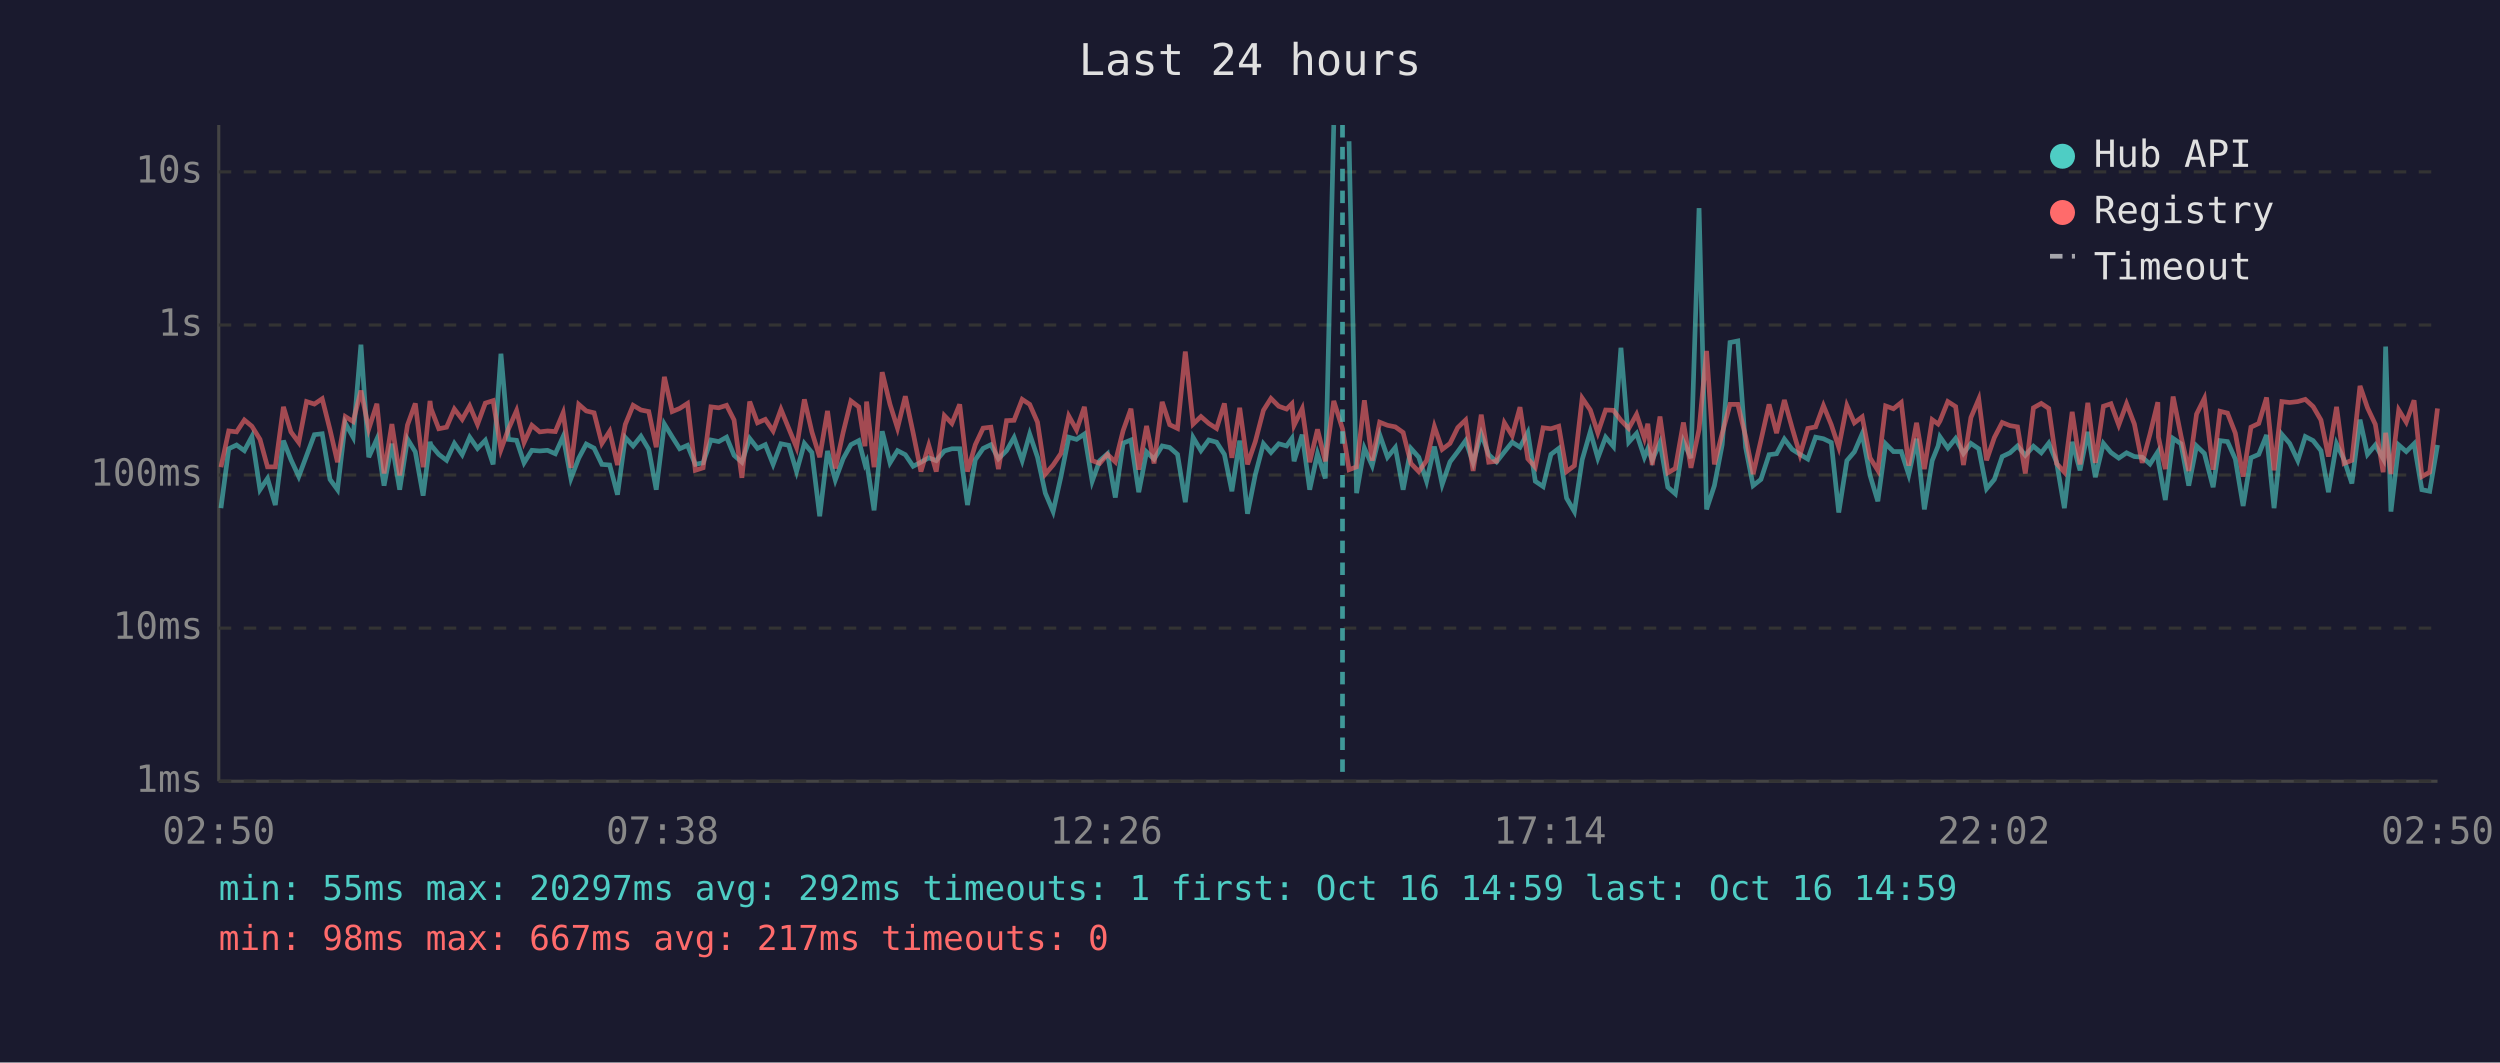
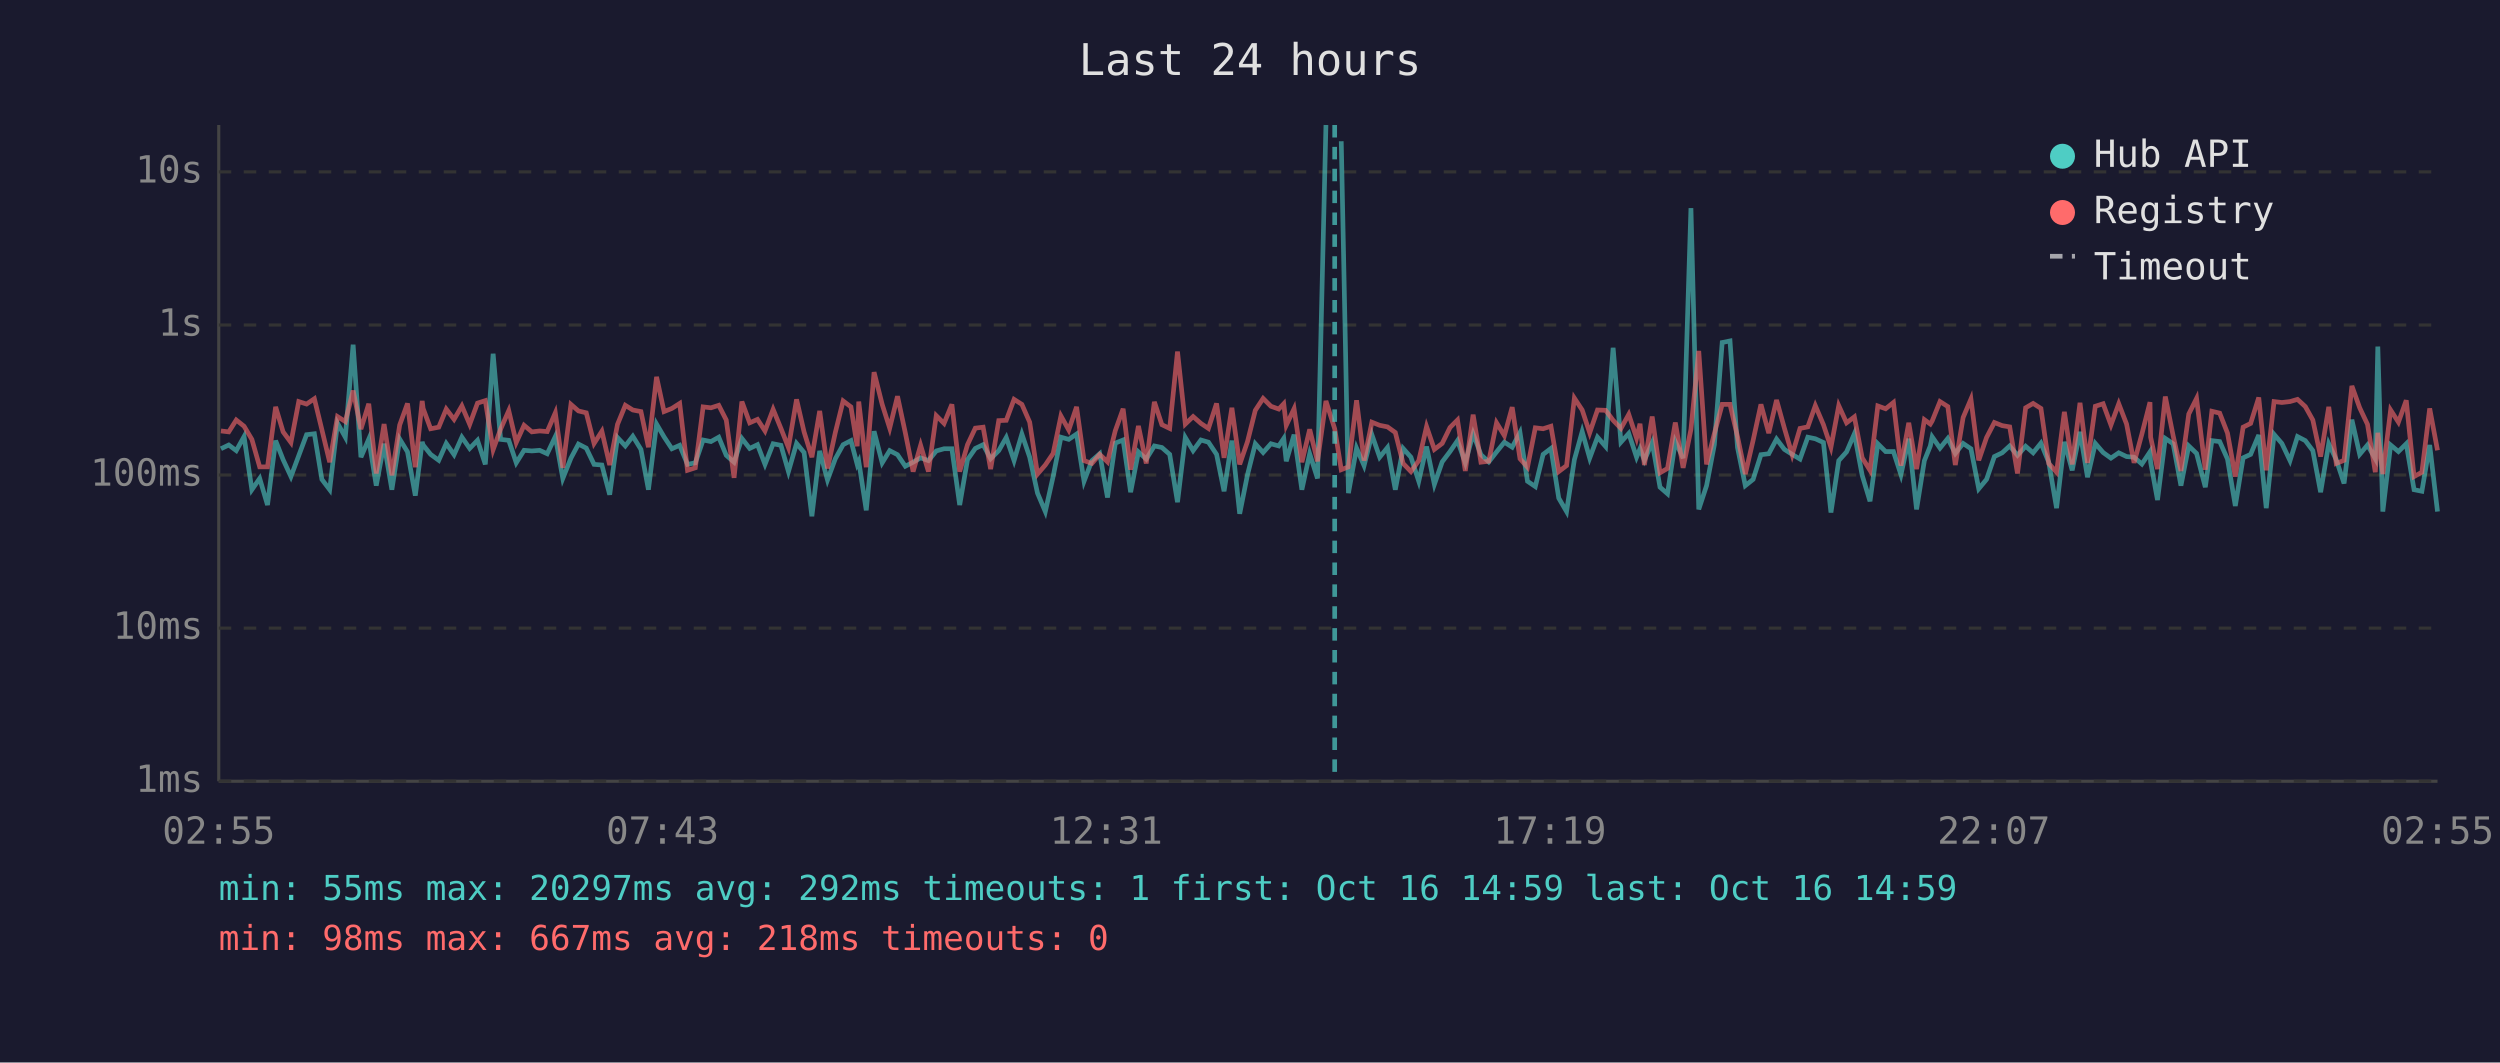
<svg xmlns="http://www.w3.org/2000/svg" viewBox="0 0 800 340" font-family="monospace" font-size="12">
  <rect width="800" height="340" fill="#1a1a2e" />
  <text x="400" y="24" fill="#e0e0e0" font-size="14" text-anchor="middle">Last 24 hours</text>
  <line x1="70" y1="40" x2="70" y2="250" stroke="#444" stroke-width="1" />
  <line x1="70" y1="250" x2="780" y2="250" stroke="#444" stroke-width="1" />
  <line x1="70" y1="250" x2="780" y2="250" stroke="#333" stroke-width="1" stroke-dasharray="4" />
  <text x="65" y="250" fill="#888" text-anchor="end" dominant-baseline="middle">1ms</text>
  <line x1="70" y1="201" x2="780" y2="201" stroke="#333" stroke-width="1" stroke-dasharray="4" />
  <text x="65" y="201" fill="#888" text-anchor="end" dominant-baseline="middle">10ms</text>
  <line x1="70" y1="152" x2="780" y2="152" stroke="#333" stroke-width="1" stroke-dasharray="4" />
  <text x="65" y="152" fill="#888" text-anchor="end" dominant-baseline="middle">100ms</text>
  <line x1="70" y1="104" x2="780" y2="104" stroke="#333" stroke-width="1" stroke-dasharray="4" />
  <text x="65" y="104" fill="#888" text-anchor="end" dominant-baseline="middle">1s</text>
  <line x1="70" y1="55" x2="780" y2="55" stroke="#333" stroke-width="1" stroke-dasharray="4" />
  <text x="65" y="55" fill="#888" text-anchor="end" dominant-baseline="middle">10s</text>
-   <text x="70" y="270" fill="#888" text-anchor="middle">02:50</text>
-   <text x="212" y="270" fill="#888" text-anchor="middle">07:38</text>
-   <text x="354" y="270" fill="#888" text-anchor="middle">12:26</text>
-   <text x="496" y="270" fill="#888" text-anchor="middle">17:14</text>
-   <text x="638" y="270" fill="#888" text-anchor="middle">22:02</text>
-   <text x="780" y="270" fill="#888" text-anchor="middle">02:50</text>
-   <polyline points="70.7,162.6 73.2,143.6 75.7,142.4 78.2,144.2 80.6,139.7 83.2,156.7 85.6,153.1 88.1,161.6 90.7,141.0 93.1,147.1 95.6,152.5 98.1,145.8 100.6,139.1 103.1,138.8 105.6,153.4 108.0,156.7 110.5,135.4 113.0,139.9 115.5,110.3 118.0,146.3 120.6,140.5 122.9,155.4 125.4,142.0 127.9,156.7 130.4,140.5 132.9,144.6 135.4,158.6 137.6,141.4 137.9,142.4 140.4,145.4 142.9,147.3 145.4,141.9 147.9,145.5 150.3,139.9 152.8,143.5 155.3,140.9 157.8,148.6 160.3,113.2 162.7,140.6 165.3,140.9 167.7,148.1 170.2,144.1 172.7,144.3 175.2,144.1 177.7,145.2 180.2,139.7 182.7,153.1 185.2,146.6 187.6,142.1 190.1,143.4 192.6,148.6 195.1,148.8 197.6,158.3 200.1,140.0 202.6,142.7 205.1,139.6 207.6,143.8 210.0,156.7 212.6,135.7 215.1,139.8 217.5,143.6 220.0,142.5 222.5,148.6 225.0,148.1 227.5,140.8 230.0,141.3 232.5,139.9 234.9,145.7 237.4,147.9 239.9,140.3 242.4,143.5 244.9,142.3 247.4,148.6 249.9,142.0 252.4,142.5 254.9,150.9 257.4,141.9 259.8,144.8 262.3,165.2 264.8,144.3 267.3,153.6 269.8,146.8 272.3,142.3 274.8,141.0 276.8,148.6 277.3,147.6 279.7,163.3 282.3,138.0 284.8,148.1 287.2,144.2 289.7,145.5 292.2,149.2 294.7,147.9 297.2,146.5 299.6,147.4 302.2,144.3 304.6,143.6 307.1,143.6 309.6,161.6 312.1,147.1 314.6,143.5 317.1,142.3 319.5,146.8 322.1,144.2 324.5,140.0 327.1,147.4 329.5,138.9 332.0,146.3 334.5,157.8 337.0,163.7 339.5,152.5 342.0,139.9 344.5,140.6 347.0,138.9 349.5,154.0 351.9,147.4 354.4,145.2 356.9,159.2 359.4,141.8 361.9,140.8 364.4,157.5 366.9,144.6 369.3,146.9 371.9,142.7 374.3,143.2 376.8,145.4 379.3,160.7 381.8,140.0 384.3,144.2 386.8,140.8 389.3,141.5 391.8,145.4 394.2,157.2 396.7,141.0 399.2,164.4 401.7,151.9 404.3,142.0 406.7,144.8 409.2,142.0 411.7,142.7 413.4,140.3 414.1,147.6 416.7,139.1 419.1,156.7 421.6,145.2 424.1,153.1 426.8,40.0" fill="none" stroke="#4ecdc4" stroke-width="1.5" opacity="0.6" />
-   <polyline points="431.7,45.2 434.1,157.8 436.6,143.4 439.1,149.0 441.5,139.1 444.0,146.3 446.5,143.2 449.0,156.7 451.5,143.5 454.0,146.3 456.5,154.0 459.0,142.9 461.5,155.0 464.0,147.8 466.5,144.5 469.0,141.0 471.4,148.1 474.0,138.8 476.4,145.5 478.9,147.8 481.4,144.6 483.9,141.5 486.4,143.1 488.9,138.4 491.3,154.0 493.8,155.7 496.3,145.4 498.8,143.5 501.3,159.4 503.8,163.7 506.3,147.1 508.9,138.1 511.3,146.6 513.8,139.9 516.3,142.9 518.7,111.3 521.2,141.5 523.7,138.7 526.2,146.3 527.3,143.6 528.7,147.3 531.2,141.6 533.7,155.9 536.1,158.0 538.7,141.3 541.1,146.6 543.7,66.6 546.1,163.0 548.6,155.4 551.1,142.3 553.6,109.6 556.1,109.1 558.6,143.2 561.0,155.4 563.5,153.4 566.1,145.5 568.5,145.2 571.0,140.5 573.5,143.8 576.0,145.4 578.5,146.9 581.0,139.9 583.5,140.4 586.0,141.6 588.4,164.0 591.0,147.4 593.4,144.6 595.9,138.8 598.4,152.1 600.9,160.4 603.4,142.0 605.9,144.5 608.4,144.5 610.8,151.9 613.3,140.4 615.8,163.0 618.3,147.4 620.2,142.7 620.8,139.8 623.3,143.4 625.8,140.3 628.3,145.1 630.7,141.9 633.2,143.6 635.7,156.4 638.2,153.4 640.7,146.1 643.2,144.9 645.6,142.7 648.1,145.7 650.7,142.8 653.2,144.9 655.6,141.8 658.1,147.9 660.6,162.6 663.1,141.4 665.6,150.5 668.1,138.2 670.5,152.7 673.1,141.9 675.5,144.8 678.0,146.6 680.5,144.9 683.0,146.1 685.5,146.3 688.0,148.5 690.5,144.6 690.7,147.9 692.9,160.0 695.4,140.3 697.9,142.0 700.4,155.4 702.9,142.7 705.4,145.1 708.2,155.9 710.4,141.0 712.8,141.3 715.3,146.9 717.8,161.9 720.3,146.5 722.8,145.4 725.3,139.2 727.7,162.6 730.2,139.0 732.7,141.9 735.3,147.4 737.7,139.7 740.2,141.0 742.7,144.2 745.1,157.5 747.7,142.0 750.1,147.1 752.6,154.7 755.2,134.3 757.6,145.4 760.1,142.4 762.6,146.8 763.4,110.9 765.1,163.7 767.6,142.4 770.0,144.5 772.5,142.0 775.0,156.7 777.5,157.2 780.0,142.4" fill="none" stroke="#4ecdc4" stroke-width="1.5" opacity="0.6" />
-   <polyline points="70.7,149.5 73.2,137.9 75.7,138.2 78.2,134.4 80.6,136.4 83.2,140.6 85.6,149.4 88.1,149.4 90.7,130.2 93.1,138.2 95.6,141.6 98.1,128.5 100.6,129.3 103.1,127.6 105.6,137.5 108.0,147.9 110.5,133.3 113.0,134.9 115.5,125.0 118.0,137.3 120.6,129.2 122.9,151.5 125.4,135.7 127.9,152.1 130.4,136.0 132.9,129.1 135.4,149.5 137.6,128.3 137.9,130.7 140.4,137.2 142.9,136.7 145.4,130.9 147.9,134.2 150.3,129.9 152.8,135.8 155.3,129.0 157.8,128.2 160.3,143.9 162.7,137.3 165.3,131.4 167.7,141.6 170.2,136.1 172.7,138.2 175.2,137.9 177.7,138.1 180.2,132.1 182.7,149.7 185.2,129.4 187.6,131.5 190.1,132.1 192.6,141.9 195.1,138.0 197.6,148.8 200.1,135.8 202.6,129.7 205.1,131.2 207.6,131.7 210.0,143.1 212.6,120.6 215.1,131.7 217.5,130.7 220.0,129.1 222.5,150.5 225.0,149.7 227.5,130.2 230.0,130.5 232.5,129.7 234.9,134.4 237.4,152.9 239.9,128.5 242.4,135.3 244.9,134.2 247.4,137.9 249.9,131.0 252.4,137.1 254.9,143.2 257.4,127.8 259.8,138.2 262.3,146.3 264.8,131.5 267.3,149.9 269.8,138.4 272.3,128.3 274.8,130.2 276.8,142.8 277.3,128.5 279.7,149.5 282.3,119.1 284.8,129.4 287.2,137.0 289.7,126.8 292.2,138.5 294.7,150.9 297.2,142.5 299.6,150.9 302.2,133.0 304.6,135.5 307.1,129.4 309.6,150.9 312.1,142.3 314.6,137.0 317.1,136.7 319.5,150.1 322.1,134.6 324.5,134.5 327.1,127.8 329.5,129.4 332.0,135.1 334.5,151.7 337.0,148.8 339.5,145.1 342.0,133.1 344.5,137.6 347.0,130.2 349.5,147.4 351.9,148.3 354.4,145.4 356.9,147.8 359.4,137.8 361.9,130.8 364.4,150.3 366.9,136.3 369.3,148.3 371.9,128.6 374.3,135.9 376.8,137.1 379.3,112.5 381.8,135.7 384.3,133.3 386.8,135.5 389.3,137.1 391.8,129.1 394.2,146.5 396.7,130.5 399.2,148.6 401.7,141.3 404.3,131.3 406.7,127.5 409.2,130.0 411.7,130.9 413.4,129.2 414.1,136.1 416.7,130.8 419.1,147.9 421.6,137.4 424.1,147.6 426.8,128.3 429.6,137.2 431.7,150.3 434.1,149.4 436.6,128.1 439.1,147.4 441.5,135.1 444.0,136.1 446.5,136.6 449.0,138.4 451.5,148.3 454.0,150.9 456.5,147.4 459.0,136.5 461.5,143.8 464.0,141.9 466.5,136.8 469.0,134.4 471.4,150.7 474.0,132.7 476.4,147.9 478.9,147.6 481.4,135.3 483.9,139.4 486.4,130.3 488.9,146.8 491.3,149.5 493.8,136.9 496.3,137.2 498.8,136.4 501.3,150.9 503.8,149.0 506.3,127.4 508.9,131.2 511.3,138.5 513.8,131.2 516.3,131.3 518.7,134.5 521.2,137.1 523.7,132.6 526.2,140.2 527.3,135.6 528.7,148.8 531.2,133.3 533.7,151.3 536.1,149.9 538.7,135.2 541.1,149.7 543.7,137.4 546.1,112.3 548.6,148.6 551.1,138.7 553.6,129.4 556.1,129.4 558.6,139.7 561.0,151.7 563.5,140.9 566.1,129.4 568.5,138.6 571.0,128.0 573.5,137.0 576.0,145.5 578.5,137.1 581.0,136.6 583.5,129.8 586.0,135.9 588.4,143.1 591.0,129.8 593.4,135.3 595.9,133.4 598.4,146.5 600.9,150.5 603.4,129.9 605.9,130.8 608.4,128.8 610.8,149.0 613.3,135.3 615.8,150.1 618.3,134.3 620.2,135.7 620.8,134.7 623.3,128.5 625.8,130.1 628.3,148.8 630.7,133.6 633.2,127.7 635.7,147.3 638.2,140.0 640.7,135.2 643.2,136.2 645.6,136.6 648.1,151.5 650.7,130.5 653.2,129.1 655.6,130.7 658.1,148.3 660.6,151.1 663.1,131.8 665.6,148.6 668.1,128.9 670.5,148.1 673.1,130.0 675.5,129.2 678.0,136.0 680.5,129.2 683.0,135.7 685.5,148.1 688.0,138.9 690.5,128.7 690.7,139.9 692.9,150.1 695.4,126.9 697.9,139.4 700.4,150.7 702.9,132.5 705.4,127.5 708.2,150.3 710.4,131.6 712.8,132.2 715.3,138.6 717.8,152.5 720.3,136.7 722.8,135.5 725.3,127.2 727.7,150.5 730.2,128.5 732.7,128.8 735.3,128.5 737.7,127.8 740.2,130.1 742.7,134.4 745.1,146.1 747.7,130.2 750.1,148.3 752.6,147.3 755.2,123.5 757.6,130.5 760.1,135.8 762.6,151.1 763.4,138.5 765.1,151.7 767.6,131.2 770.0,135.1 772.5,128.1 775.0,152.5 777.5,151.1 780.0,130.7" fill="none" stroke="#ff6b6b" stroke-width="1.5" opacity="0.6" />
-   <line x1="429.6" y1="40" x2="429.6" y2="250" stroke="#4ecdc4" stroke-width="1.5" stroke-dasharray="4,3" opacity="0.7" />
+   <text x="70" y="270" fill="#888" text-anchor="middle">02:55</text>
+   <text x="212" y="270" fill="#888" text-anchor="middle">07:43</text>
+   <text x="354" y="270" fill="#888" text-anchor="middle">12:31</text>
+   <text x="496" y="270" fill="#888" text-anchor="middle">17:19</text>
+   <text x="638" y="270" fill="#888" text-anchor="middle">22:07</text>
+   <text x="780" y="270" fill="#888" text-anchor="middle">02:55</text>
+   <polyline points="70.7,143.6 73.2,142.4 75.6,144.2 78.1,139.7 80.6,156.7 83.1,153.1 85.6,161.6 88.2,141.0 90.6,147.1 93.1,152.5 95.6,145.8 98.1,139.1 100.6,138.8 103.0,153.4 105.5,156.7 108.0,135.4 110.5,139.9 113.0,110.3 115.5,146.3 118.0,140.5 120.4,155.4 122.9,142.0 125.4,156.7 127.9,140.5 130.4,144.6 132.9,158.6 135.1,141.4 135.4,142.4 137.8,145.4 140.4,147.3 142.8,141.9 145.3,145.5 147.8,139.9 150.3,143.5 152.8,140.9 155.3,148.6 157.8,113.2 160.2,140.6 162.8,140.9 165.2,148.1 167.7,144.1 170.2,144.3 172.7,144.1 175.1,145.2 177.7,139.7 180.1,153.1 182.7,146.6 185.1,142.1 187.6,143.4 190.1,148.6 192.6,148.8 195.1,158.3 197.6,140.0 200.1,142.7 202.5,139.6 205.1,143.8 207.5,156.7 210.1,135.7 212.5,139.8 215.0,143.6 217.5,142.5 220.0,148.6 222.5,148.1 225.0,140.8 227.5,141.3 230.0,139.9 232.4,145.7 234.9,147.9 237.4,140.3 239.9,143.5 242.4,142.3 244.8,148.6 247.4,142.0 249.9,142.5 252.3,150.9 254.9,141.9 257.3,144.8 259.8,165.2 262.3,144.3 264.8,153.6 267.3,146.8 269.8,142.3 272.3,141.0 274.3,148.6 274.8,147.6 277.2,163.3 279.7,138.0 282.3,148.1 284.7,144.2 287.2,145.5 289.7,149.2 292.2,147.9 294.6,146.5 297.1,147.4 299.6,144.3 302.1,143.6 304.6,143.6 307.1,161.6 309.6,147.1 312.1,143.5 314.6,142.3 317.0,146.8 319.6,144.2 322.0,140.0 324.5,147.4 327.0,138.9 329.5,146.3 332.0,157.8 334.5,163.7 337.0,152.5 339.5,139.9 342.0,140.6 344.5,138.9 346.9,154.0 349.4,147.4 351.9,145.2 354.4,159.2 356.9,141.8 359.4,140.8 361.8,157.5 364.3,144.6 366.8,146.9 369.4,142.7 371.8,143.2 374.3,145.4 376.8,160.7 379.3,140.0 381.8,144.2 384.3,140.8 386.7,141.5 389.3,145.4 391.7,157.2 394.2,141.0 396.7,164.4 399.2,151.9 401.7,142.0 404.2,144.8 406.7,142.0 409.2,142.7 410.8,140.3 411.6,147.6 414.1,139.1 416.6,156.7 419.1,145.2 421.6,153.1 424.3,40.0" fill="none" stroke="#4ecdc4" stroke-width="1.5" opacity="0.6" />
+   <polyline points="429.2,45.2 431.5,157.8 434.1,143.4 436.5,149.0 439.0,139.1 441.5,146.3 444.0,143.2 446.5,156.7 449.0,143.5 451.5,146.3 454.0,154.0 456.5,142.9 459.0,155.0 461.5,147.8 464.0,144.5 466.4,141.0 468.9,148.1 471.4,138.8 473.9,145.5 476.4,147.8 478.9,144.6 481.4,141.5 483.9,143.1 486.4,138.4 488.8,154.0 491.3,155.7 493.8,145.4 496.3,143.5 498.8,159.4 501.3,163.7 503.8,147.1 506.3,138.1 508.7,146.6 511.2,139.9 513.8,142.9 516.2,111.3 518.7,141.5 521.2,138.7 523.7,146.3 524.8,143.6 526.2,147.3 528.7,141.6 531.2,155.9 533.6,158.0 536.1,141.3 538.6,146.6 541.1,66.6 543.6,163.0 546.1,155.4 548.6,142.3 551.1,109.6 553.6,109.1 556.0,143.2 558.5,155.4 561.0,153.4 563.5,145.5 566.0,145.2 568.5,140.5 571.0,143.8 573.5,145.4 576.0,146.9 578.5,139.9 580.9,140.4 583.5,141.6 585.9,164.0 588.4,147.4 590.9,144.6 593.4,138.8 595.9,152.1 598.4,160.4 600.9,142.0 603.4,144.5 605.9,144.5 608.3,151.9 610.8,140.4 613.3,163.0 615.8,147.4 617.7,142.7 618.3,139.8 620.8,143.4 623.3,140.3 625.7,145.1 628.2,141.9 630.7,143.6 633.2,156.4 635.7,153.4 638.2,146.1 640.7,144.9 643.1,142.7 645.6,145.7 648.2,142.8 650.6,144.9 653.1,141.8 655.6,147.9 658.1,162.6 660.6,141.4 663.1,150.5 665.6,138.2 668.0,152.7 670.5,141.9 673.0,144.8 675.5,146.6 678.0,144.9 680.5,146.1 682.9,146.3 685.4,148.5 688.0,144.6 688.2,147.9 690.4,160.0 692.9,140.3 695.4,142.0 697.9,155.4 700.4,142.7 702.9,145.1 705.7,155.9 707.8,141.0 710.3,141.3 712.8,146.9 715.3,161.9 717.8,146.5 720.2,145.4 722.8,139.2 725.2,162.6 727.7,139.0 730.2,141.9 732.8,147.4 735.2,139.7 737.7,141.0 740.1,144.2 742.6,157.5 745.2,142.0 747.6,147.1 750.1,154.7 752.6,134.3 755.1,145.4 757.6,142.4 760.1,146.8 760.9,110.9 762.5,163.7 765.0,142.4 767.5,144.5 770.0,142.0 772.5,156.7 775.0,157.2 777.5,142.4 780.0,163.7" fill="none" stroke="#4ecdc4" stroke-width="1.5" opacity="0.6" />
+   <polyline points="70.7,137.9 73.2,138.2 75.6,134.4 78.1,136.4 80.6,140.6 83.1,149.4 85.6,149.4 88.2,130.2 90.6,138.2 93.1,141.6 95.6,128.5 98.1,129.3 100.6,127.6 103.0,137.5 105.5,147.9 108.0,133.3 110.5,134.9 113.0,125.0 115.5,137.3 118.0,129.2 120.4,151.5 122.9,135.7 125.4,152.1 127.9,136.0 130.4,129.1 132.9,149.5 135.1,128.3 135.4,130.7 137.8,137.2 140.4,136.7 142.8,130.9 145.3,134.2 147.8,129.9 150.3,135.8 152.8,129.0 155.3,128.2 157.8,143.9 160.2,137.3 162.8,131.4 165.2,141.6 167.7,136.1 170.2,138.2 172.7,137.9 175.1,138.1 177.7,132.1 180.1,149.7 182.7,129.4 185.1,131.5 187.6,132.1 190.1,141.9 192.6,138.0 195.1,148.8 197.6,135.8 200.1,129.7 202.5,131.2 205.1,131.7 207.5,143.1 210.1,120.6 212.5,131.7 215.0,130.7 217.5,129.1 220.0,150.5 222.5,149.7 225.0,130.2 227.5,130.5 230.0,129.7 232.4,134.4 234.9,152.9 237.4,128.5 239.9,135.3 242.4,134.2 244.8,137.9 247.4,131.0 249.9,137.1 252.3,143.2 254.9,127.8 257.3,138.2 259.8,146.3 262.3,131.5 264.8,149.9 267.3,138.4 269.8,128.3 272.3,130.2 274.3,142.8 274.8,128.5 277.2,149.5 279.7,119.1 282.3,129.4 284.7,137.0 287.2,126.8 289.7,138.5 292.2,150.9 294.6,142.5 297.1,150.9 299.6,133.0 302.1,135.5 304.6,129.4 307.1,150.9 309.6,142.3 312.1,137.0 314.6,136.7 317.0,150.1 319.6,134.6 322.0,134.5 324.5,127.8 327.0,129.4 329.5,135.1 332.0,151.7 334.5,148.8 337.0,145.1 339.5,133.1 342.0,137.6 344.5,130.2 346.9,147.4 349.4,148.3 351.9,145.4 354.4,147.8 356.9,137.8 359.4,130.8 361.8,150.3 364.3,136.3 366.8,148.3 369.4,128.6 371.8,135.9 374.3,137.1 376.8,112.5 379.3,135.7 381.8,133.3 384.3,135.5 386.7,137.1 389.3,129.1 391.7,146.5 394.2,130.5 396.7,148.6 399.2,141.3 401.7,131.3 404.2,127.5 406.7,130.0 409.2,130.9 410.8,129.2 411.6,136.1 414.1,130.8 416.6,147.9 419.1,137.4 421.6,147.6 424.3,128.3 427.1,137.2 429.2,150.3 431.5,149.4 434.1,128.1 436.5,147.4 439.0,135.1 441.5,136.1 444.0,136.6 446.5,138.4 449.0,148.3 451.5,150.9 454.0,147.4 456.5,136.5 459.0,143.8 461.5,141.9 464.0,136.8 466.4,134.4 468.9,150.7 471.4,132.7 473.9,147.9 476.4,147.6 478.9,135.3 481.4,139.4 483.9,130.3 486.4,146.8 488.8,149.5 491.3,136.9 493.8,137.2 496.3,136.4 498.8,150.9 501.3,149.0 503.8,127.4 506.3,131.2 508.7,138.5 511.2,131.2 513.8,131.3 516.2,134.5 518.7,137.1 521.2,132.6 523.7,140.2 524.8,135.6 526.2,148.8 528.7,133.3 531.2,151.3 533.6,149.9 536.1,135.2 538.6,149.7 541.1,137.4 543.6,112.3 546.1,148.6 548.6,138.7 551.1,129.4 553.6,129.4 556.0,139.7 558.5,151.7 561.0,140.9 563.5,129.4 566.0,138.6 568.5,128.0 571.0,137.0 573.5,145.5 576.0,137.1 578.5,136.6 580.9,129.8 583.5,135.9 585.9,143.1 588.4,129.8 590.9,135.3 593.4,133.4 595.9,146.5 598.4,150.5 600.9,129.9 603.4,130.8 605.9,128.8 608.3,149.0 610.8,135.3 613.3,150.1 615.8,134.3 617.7,135.7 618.3,134.7 620.8,128.5 623.3,130.1 625.7,148.8 628.2,133.6 630.7,127.7 633.2,147.3 635.7,140.0 638.2,135.2 640.7,136.2 643.1,136.6 645.6,151.5 648.2,130.5 650.6,129.1 653.1,130.7 655.6,148.3 658.1,151.1 660.6,131.8 663.1,148.6 665.6,128.9 668.0,148.1 670.5,130.0 673.0,129.2 675.5,136.0 678.0,129.2 680.5,135.7 682.9,148.1 685.4,138.9 688.0,128.7 688.2,139.9 690.4,150.1 692.9,126.9 695.4,139.4 697.9,150.7 700.4,132.5 702.9,127.5 705.7,150.3 707.8,131.6 710.3,132.2 712.8,138.6 715.3,152.5 717.8,136.7 720.2,135.5 722.8,127.2 725.2,150.5 727.7,128.5 730.2,128.8 732.8,128.5 735.2,127.8 737.7,130.1 740.1,134.4 742.6,146.1 745.2,130.2 747.6,148.3 750.1,147.3 752.6,123.5 755.1,130.5 757.6,135.8 760.1,151.1 760.9,138.5 762.5,151.7 765.0,131.2 767.5,135.1 770.0,128.1 772.5,152.5 775.0,151.1 777.5,130.7 780.0,144.1" fill="none" stroke="#ff6b6b" stroke-width="1.5" opacity="0.6" />
+   <line x1="427.1" y1="40" x2="427.1" y2="250" stroke="#4ecdc4" stroke-width="1.5" stroke-dasharray="4,3" opacity="0.7" />
  <circle cx="660" cy="50" r="4" fill="#4ecdc4" />
  <text x="670" y="50" fill="#e0e0e0" dominant-baseline="middle">Hub API</text>
  <circle cx="660" cy="68" r="4" fill="#ff6b6b" />
  <text x="670" y="68" fill="#e0e0e0" dominant-baseline="middle">Registry</text>
  <line x1="656" y1="82" x2="664" y2="82" stroke="#e0e0e0" stroke-width="1.5" stroke-dasharray="4,3" opacity="0.7" />
  <text x="670" y="86" fill="#e0e0e0" dominant-baseline="middle">Timeout</text>
  <text x="70" y="288" fill="#4ecdc4" font-size="11">min: 55ms  max: 20297ms  avg: 292ms  timeouts: 1  first: Oct 16 14:59  last: Oct 16 14:59</text>
-   <text x="70" y="304" fill="#ff6b6b" font-size="11">min: 98ms  max: 667ms  avg: 217ms  timeouts: 0</text>
+   <text x="70" y="304" fill="#ff6b6b" font-size="11">min: 98ms  max: 667ms  avg: 218ms  timeouts: 0</text>
</svg>
